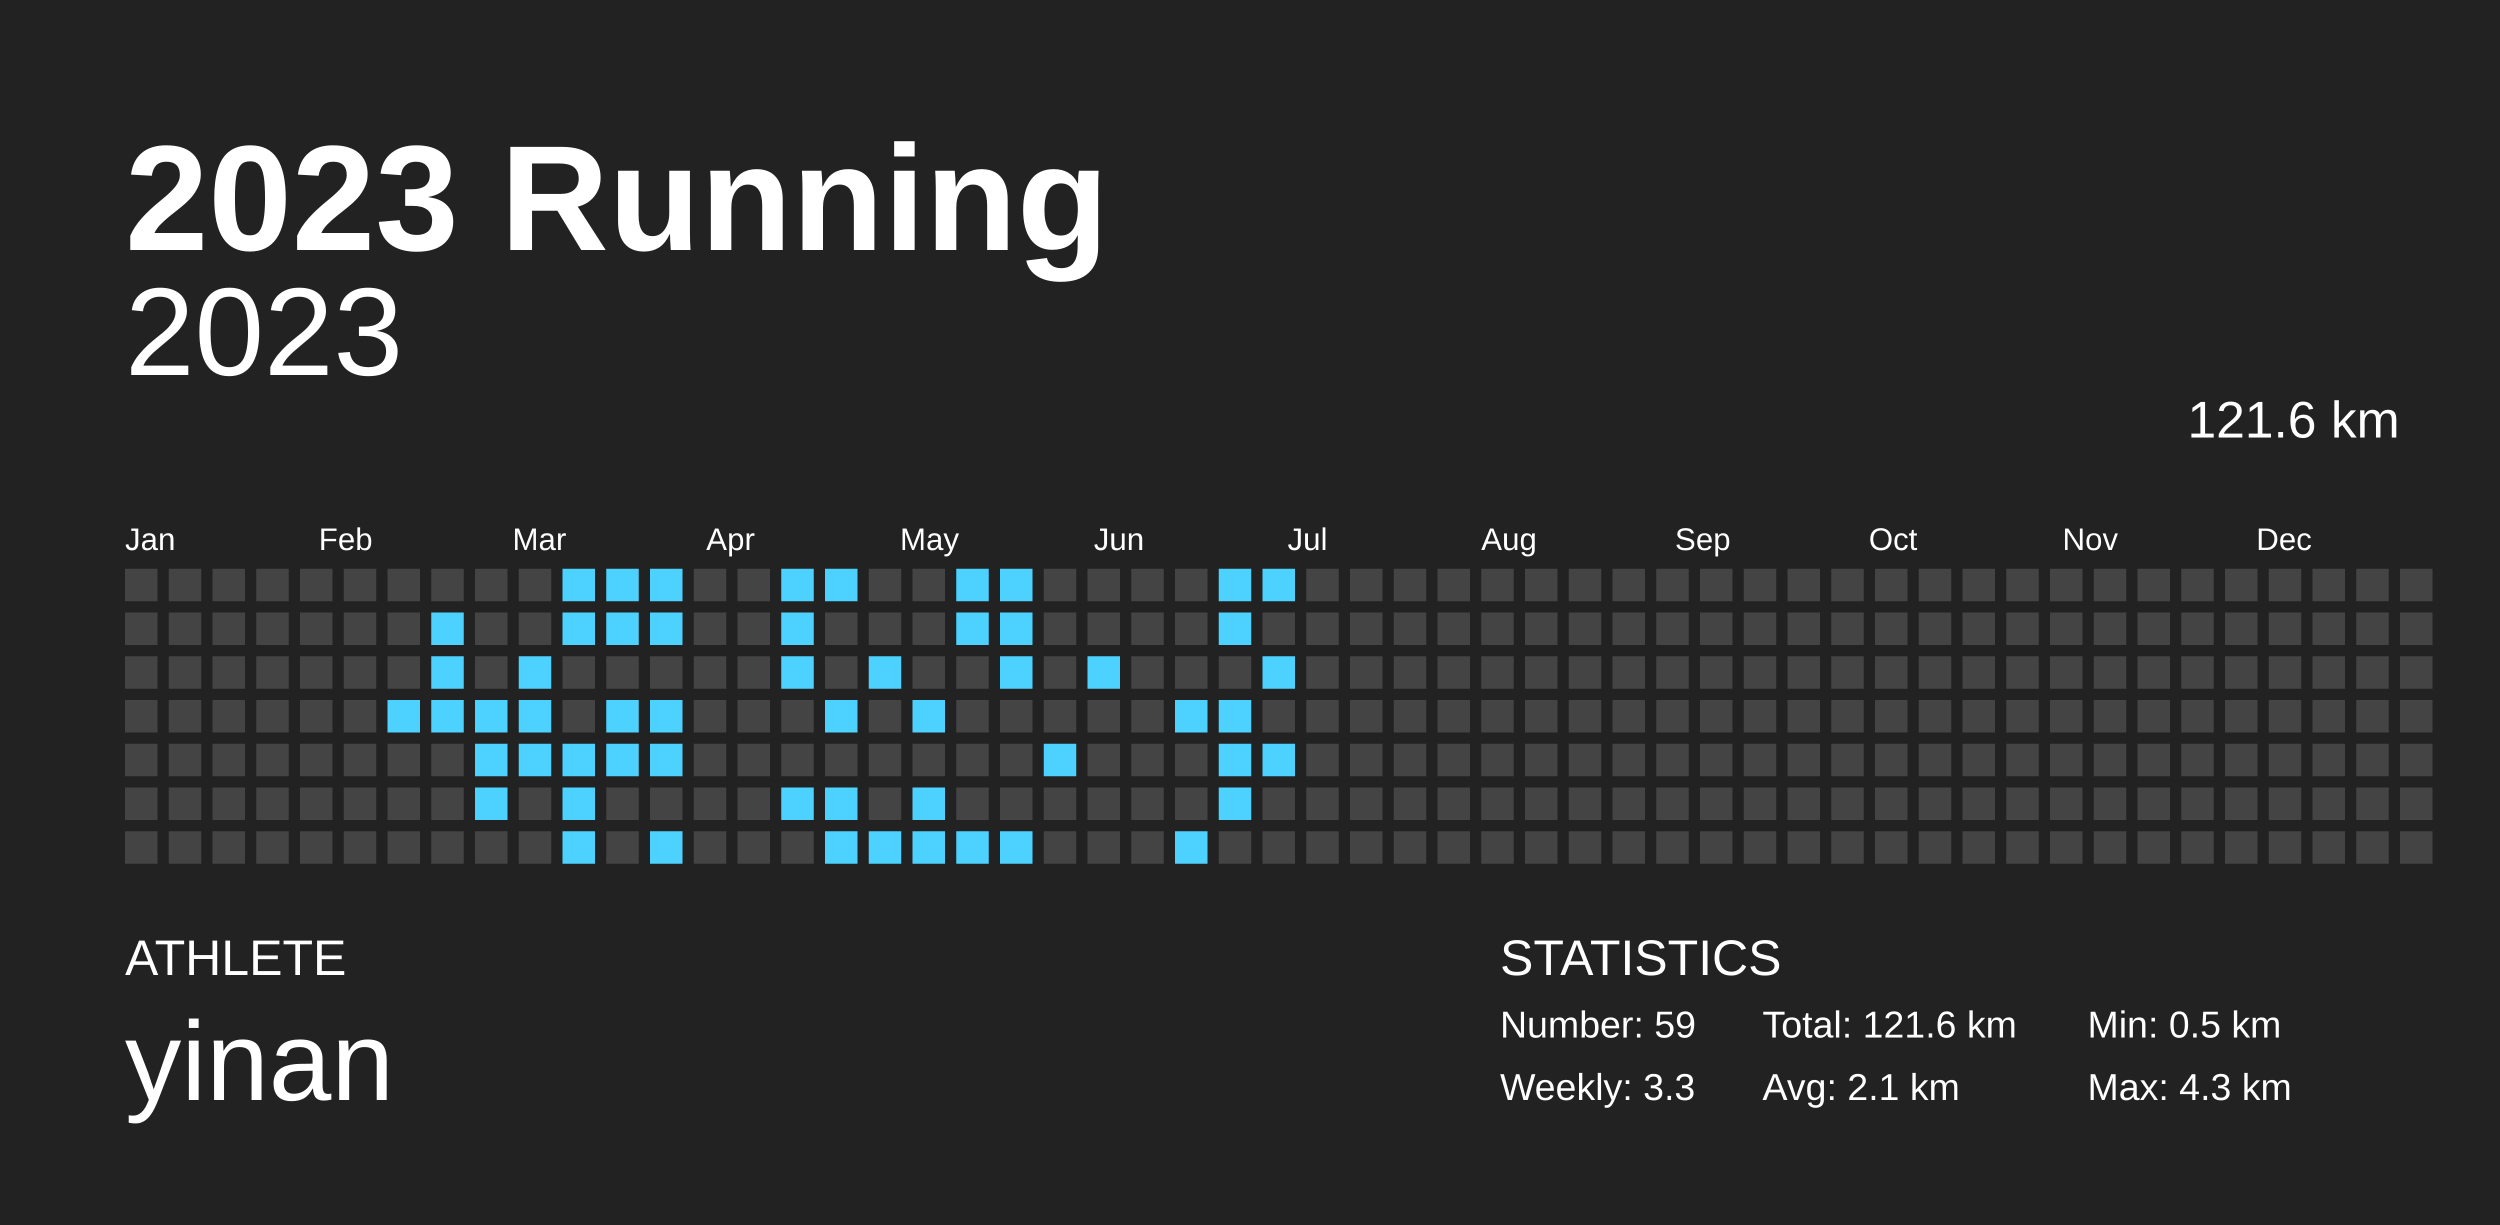
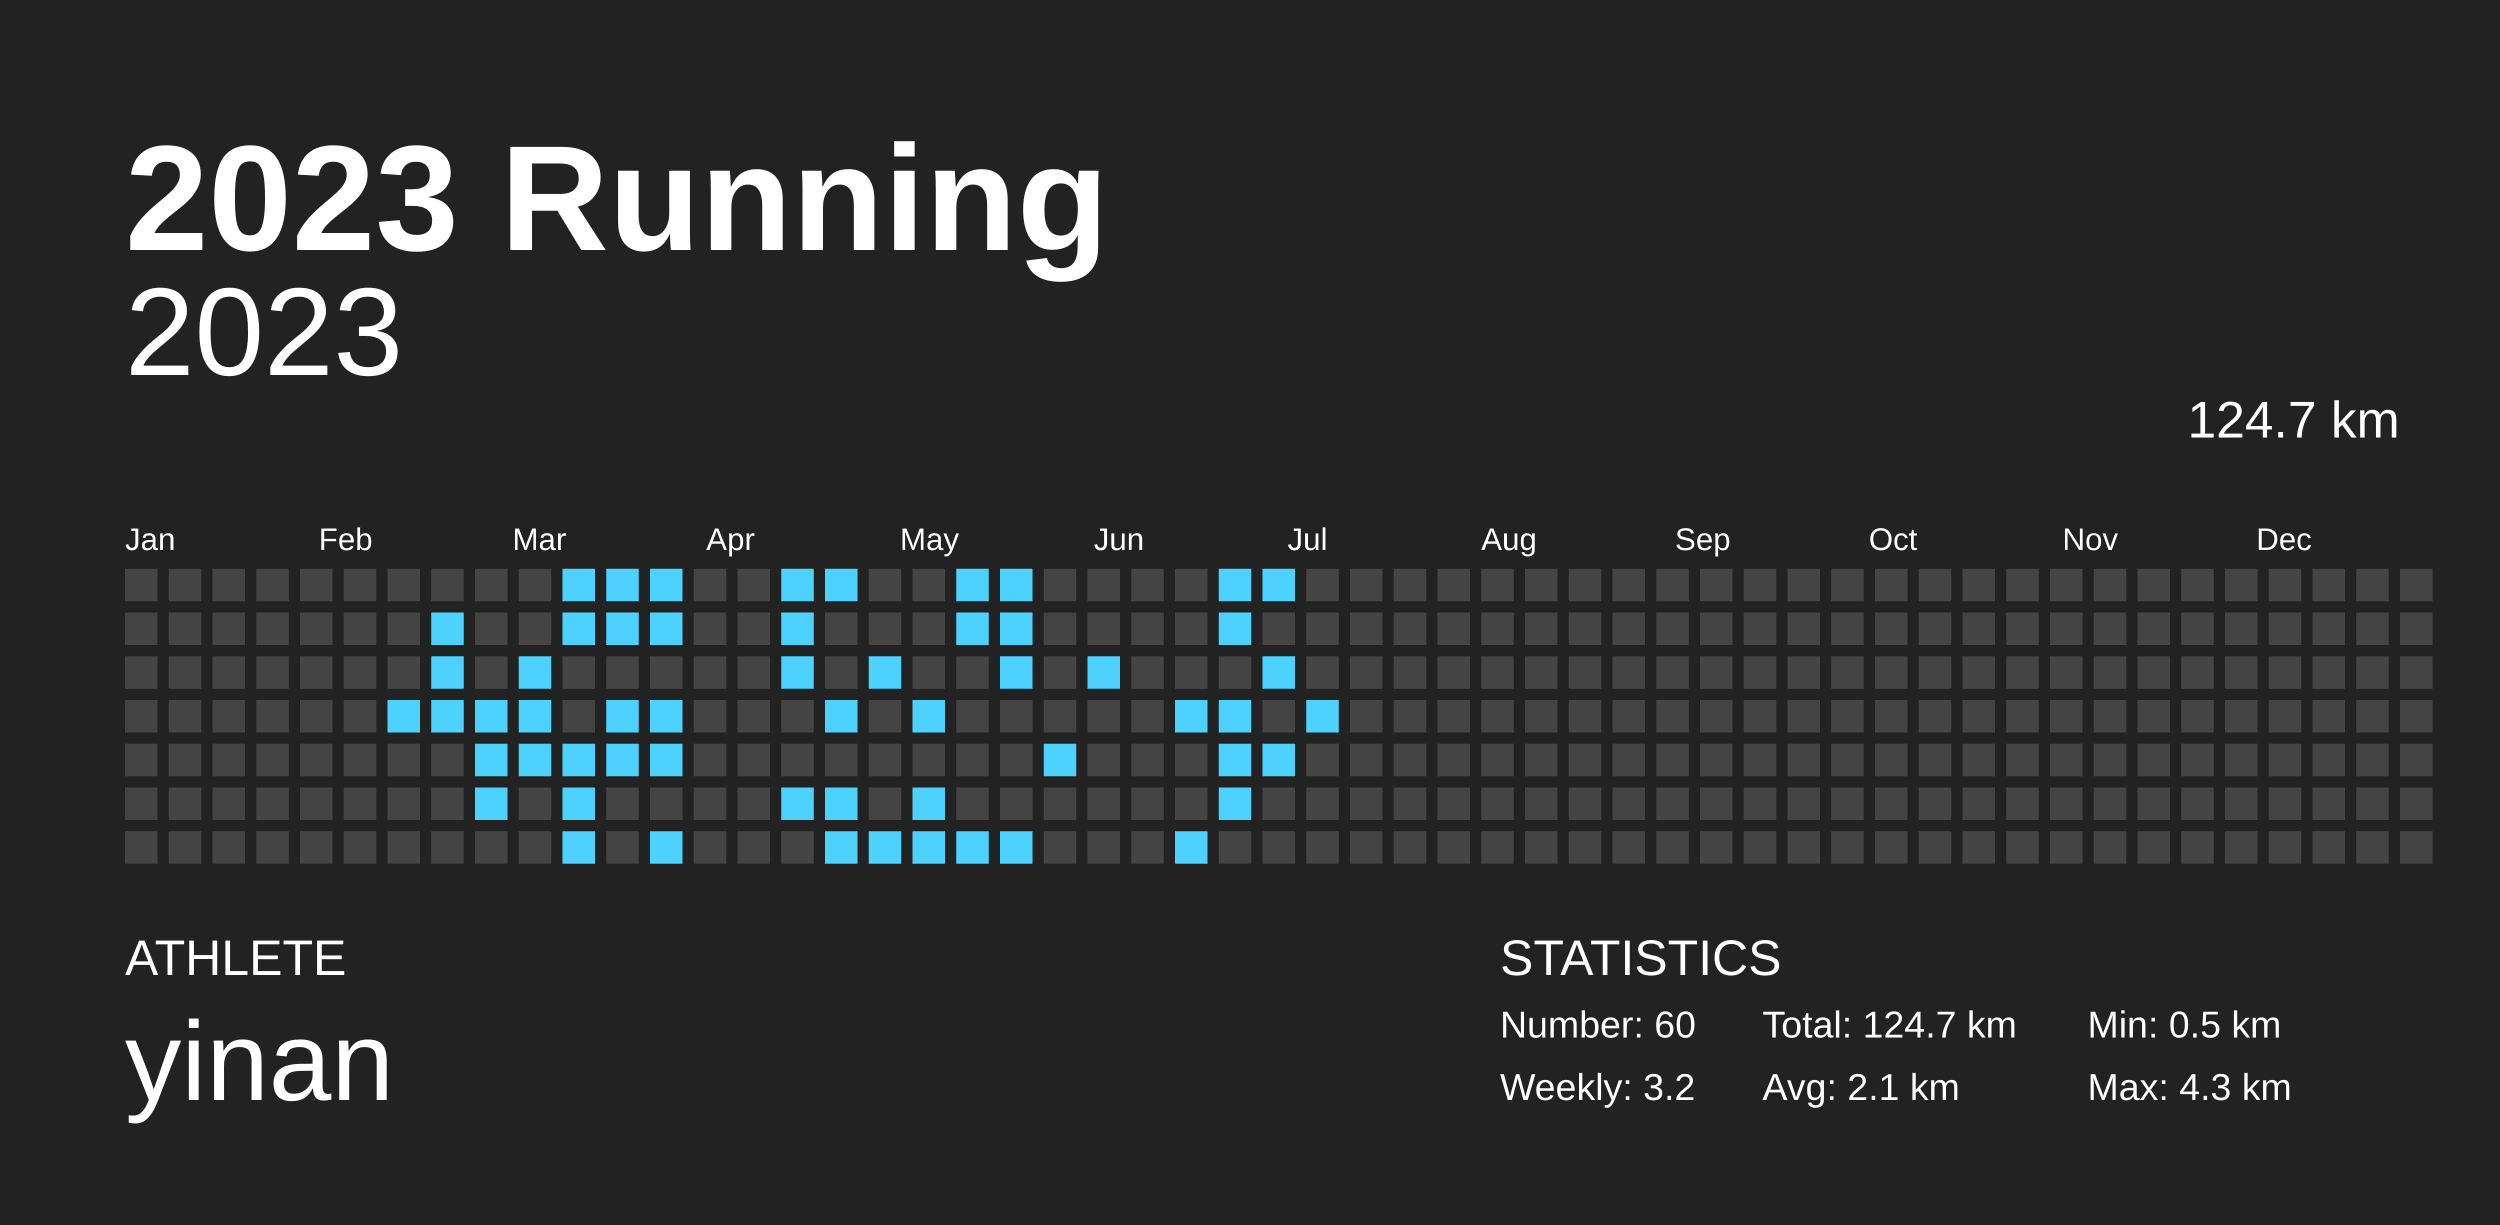
<svg xmlns="http://www.w3.org/2000/svg" baseProfile="full" height="98mm" version="1.1" viewBox="0,0,200,98" width="200mm">
  <defs />
  <rect fill="#222222" height="98" width="200" x="0" y="0" />
  <text fill="#FFFFFF" style="font-size:12px; font-family:Arial; font-weight:bold;" x="10" y="20">2023 Running</text>
  <text fill="#FFFFFF" style="font-size:4px; font-family:Arial" x="10" y="78">ATHLETE</text>
  <text fill="#FFFFFF" style="font-size:9px; font-family:Arial" x="10" y="88">yinan</text>
  <text fill="#FFFFFF" style="font-size:4px; font-family:Arial" x="120" y="78">STATISTICS</text>
-   <text fill="#FFFFFF" style="font-size:3px; font-family:Arial" x="120" y="83">Number: 59</text>
-   <text fill="#FFFFFF" style="font-size:3px; font-family:Arial" x="120" y="88">Weekly: 3.3</text>
-   <text fill="#FFFFFF" style="font-size:3px; font-family:Arial" x="141" y="83">Total: 121.6 km</text>
+   <text fill="#FFFFFF" style="font-size:3px; font-family:Arial" x="120" y="83">Number: 60</text>
+   <text fill="#FFFFFF" style="font-size:3px; font-family:Arial" x="120" y="88">Weekly: 3.2</text>
+   <text fill="#FFFFFF" style="font-size:3px; font-family:Arial" x="141" y="83">Total: 124.7 km</text>
  <text fill="#FFFFFF" style="font-size:3px; font-family:Arial" x="141" y="88">Avg: 2.1 km</text>
  <text fill="#FFFFFF" style="font-size:3px; font-family:Arial" x="167" y="83">Min: 0.5 km</text>
  <text fill="#FFFFFF" style="font-size:3px; font-family:Arial" x="167" y="88">Max: 4.3 km</text>
  <text alignment-baseline="hanging" fill="#FFFFFF" style="font-size:10.0px; font-family:Arial;" x="10" y="30">2023</text>
-   <text alignment-baseline="hanging" fill="#FFFFFF" style="font-size:4.125px; font-family:Arial;" x="175" y="35">121.6 km</text>
+   <text alignment-baseline="hanging" fill="#FFFFFF" style="font-size:4.125px; font-family:Arial;" x="175" y="35">124.7 km</text>
  <text fill="#FFFFFF" style="font-size:2.5px; font-family:Arial" x="10.0" y="44">Jan</text>
  <text fill="#FFFFFF" style="font-size:2.5px; font-family:Arial" x="25.5" y="44">Feb</text>
  <text fill="#FFFFFF" style="font-size:2.5px; font-family:Arial" x="41.0" y="44">Mar</text>
  <text fill="#FFFFFF" style="font-size:2.5px; font-family:Arial" x="56.5" y="44">Apr</text>
  <text fill="#FFFFFF" style="font-size:2.5px; font-family:Arial" x="72.0" y="44">May</text>
  <text fill="#FFFFFF" style="font-size:2.5px; font-family:Arial" x="87.5" y="44">Jun</text>
  <text fill="#FFFFFF" style="font-size:2.5px; font-family:Arial" x="103.0" y="44">Jul</text>
  <text fill="#FFFFFF" style="font-size:2.5px; font-family:Arial" x="118.5" y="44">Aug</text>
  <text fill="#FFFFFF" style="font-size:2.5px; font-family:Arial" x="134.0" y="44">Sep</text>
  <text fill="#FFFFFF" style="font-size:2.5px; font-family:Arial" x="149.5" y="44">Oct</text>
  <text fill="#FFFFFF" style="font-size:2.5px; font-family:Arial" x="165.0" y="44">Nov</text>
  <text fill="#FFFFFF" style="font-size:2.5px; font-family:Arial" x="180.5" y="44">Dec</text>
  <rect fill="#444444" height="2.6" width="2.6" x="10.0" y="45.5" />
  <rect fill="#444444" height="2.6" width="2.6" x="10.0" y="49.0" />
  <rect fill="#444444" height="2.6" width="2.6" x="10.0" y="52.5" />
  <rect fill="#444444" height="2.6" width="2.6" x="10.0" y="56.0" />
  <rect fill="#444444" height="2.6" width="2.6" x="10.0" y="59.5" />
  <rect fill="#444444" height="2.6" width="2.6" x="10.0" y="63.0" />
  <rect fill="#444444" height="2.6" width="2.6" x="10.0" y="66.5" />
  <rect fill="#444444" height="2.6" width="2.6" x="13.5" y="45.5" />
  <rect fill="#444444" height="2.6" width="2.6" x="13.5" y="49.0" />
  <rect fill="#444444" height="2.6" width="2.6" x="13.5" y="52.5" />
  <rect fill="#444444" height="2.6" width="2.6" x="13.5" y="56.0" />
  <rect fill="#444444" height="2.6" width="2.6" x="13.5" y="59.5" />
  <rect fill="#444444" height="2.6" width="2.6" x="13.5" y="63.0" />
  <rect fill="#444444" height="2.6" width="2.6" x="13.5" y="66.5" />
  <rect fill="#444444" height="2.6" width="2.6" x="17.0" y="45.5" />
  <rect fill="#444444" height="2.6" width="2.6" x="17.0" y="49.0" />
  <rect fill="#444444" height="2.6" width="2.6" x="17.0" y="52.5" />
  <rect fill="#444444" height="2.6" width="2.6" x="17.0" y="56.0" />
  <rect fill="#444444" height="2.6" width="2.6" x="17.0" y="59.5" />
  <rect fill="#444444" height="2.6" width="2.6" x="17.0" y="63.0" />
  <rect fill="#444444" height="2.6" width="2.6" x="17.0" y="66.5" />
  <rect fill="#444444" height="2.6" width="2.6" x="20.5" y="45.5" />
  <rect fill="#444444" height="2.6" width="2.6" x="20.5" y="49.0" />
  <rect fill="#444444" height="2.6" width="2.6" x="20.5" y="52.5" />
  <rect fill="#444444" height="2.6" width="2.6" x="20.5" y="56.0" />
  <rect fill="#444444" height="2.6" width="2.6" x="20.5" y="59.5" />
  <rect fill="#444444" height="2.6" width="2.6" x="20.5" y="63.0" />
  <rect fill="#444444" height="2.6" width="2.6" x="20.5" y="66.5" />
  <rect fill="#444444" height="2.6" width="2.6" x="24.0" y="45.5" />
  <rect fill="#444444" height="2.6" width="2.6" x="24.0" y="49.0" />
  <rect fill="#444444" height="2.6" width="2.6" x="24.0" y="52.5" />
  <rect fill="#444444" height="2.6" width="2.6" x="24.0" y="56.0" />
  <rect fill="#444444" height="2.6" width="2.6" x="24.0" y="59.5" />
  <rect fill="#444444" height="2.6" width="2.6" x="24.0" y="63.0" />
  <rect fill="#444444" height="2.6" width="2.6" x="24.0" y="66.5" />
  <rect fill="#444444" height="2.6" width="2.6" x="27.5" y="45.5" />
  <rect fill="#444444" height="2.6" width="2.6" x="27.5" y="49.0" />
  <rect fill="#444444" height="2.6" width="2.6" x="27.5" y="52.5" />
  <rect fill="#444444" height="2.6" width="2.6" x="27.5" y="56.0" />
  <rect fill="#444444" height="2.6" width="2.6" x="27.5" y="59.5" />
  <rect fill="#444444" height="2.6" width="2.6" x="27.5" y="63.0" />
  <rect fill="#444444" height="2.6" width="2.6" x="27.5" y="66.5" />
  <rect fill="#444444" height="2.6" width="2.6" x="31.0" y="45.5" />
  <rect fill="#444444" height="2.6" width="2.6" x="31.0" y="49.0" />
  <rect fill="#444444" height="2.6" width="2.6" x="31.0" y="52.5" />
  <rect fill="#4dd2ff" height="2.6" width="2.6" x="31.0" y="56.0" />
  <rect fill="#444444" height="2.6" width="2.6" x="31.0" y="59.5" />
  <rect fill="#444444" height="2.6" width="2.6" x="31.0" y="63.0" />
  <rect fill="#444444" height="2.6" width="2.6" x="31.0" y="66.5" />
  <rect fill="#444444" height="2.6" width="2.6" x="34.5" y="45.5" />
  <rect fill="#4dd2ff" height="2.6" width="2.6" x="34.5" y="49.0" />
  <rect fill="#4dd2ff" height="2.6" width="2.6" x="34.5" y="52.5" />
  <rect fill="#4dd2ff" height="2.6" width="2.6" x="34.5" y="56.0" />
  <rect fill="#444444" height="2.6" width="2.6" x="34.5" y="59.5" />
  <rect fill="#444444" height="2.6" width="2.6" x="34.5" y="63.0" />
  <rect fill="#444444" height="2.6" width="2.6" x="34.5" y="66.5" />
  <rect fill="#444444" height="2.6" width="2.6" x="38.0" y="45.5" />
  <rect fill="#444444" height="2.6" width="2.6" x="38.0" y="49.0" />
  <rect fill="#444444" height="2.6" width="2.6" x="38.0" y="52.5" />
  <rect fill="#4dd2ff" height="2.6" width="2.6" x="38.0" y="56.0" />
  <rect fill="#4dd2ff" height="2.6" width="2.6" x="38.0" y="59.5" />
  <rect fill="#4dd2ff" height="2.6" width="2.6" x="38.0" y="63.0" />
  <rect fill="#444444" height="2.6" width="2.6" x="38.0" y="66.5" />
  <rect fill="#444444" height="2.6" width="2.6" x="41.5" y="45.5" />
  <rect fill="#444444" height="2.6" width="2.6" x="41.5" y="49.0" />
  <rect fill="#4dd2ff" height="2.6" width="2.6" x="41.5" y="52.5" />
  <rect fill="#4dd2ff" height="2.6" width="2.6" x="41.5" y="56.0" />
  <rect fill="#4dd2ff" height="2.6" width="2.6" x="41.5" y="59.5" />
  <rect fill="#444444" height="2.6" width="2.6" x="41.5" y="63.0" />
  <rect fill="#444444" height="2.6" width="2.6" x="41.5" y="66.5" />
  <rect fill="#4dd2ff" height="2.6" width="2.6" x="45.0" y="45.5" />
  <rect fill="#4dd2ff" height="2.6" width="2.6" x="45.0" y="49.0" />
  <rect fill="#444444" height="2.6" width="2.6" x="45.0" y="52.5" />
  <rect fill="#444444" height="2.6" width="2.6" x="45.0" y="56.0" />
  <rect fill="#4dd2ff" height="2.6" width="2.6" x="45.0" y="59.5" />
  <rect fill="#4dd2ff" height="2.6" width="2.6" x="45.0" y="63.0" />
  <rect fill="#4dd2ff" height="2.6" width="2.6" x="45.0" y="66.5" />
  <rect fill="#4dd2ff" height="2.6" width="2.6" x="48.5" y="45.5" />
  <rect fill="#4dd2ff" height="2.6" width="2.6" x="48.5" y="49.0" />
  <rect fill="#444444" height="2.6" width="2.6" x="48.5" y="52.5" />
  <rect fill="#4dd2ff" height="2.6" width="2.6" x="48.5" y="56.0" />
  <rect fill="#4dd2ff" height="2.6" width="2.6" x="48.5" y="59.5" />
  <rect fill="#444444" height="2.6" width="2.6" x="48.5" y="63.0" />
  <rect fill="#444444" height="2.6" width="2.6" x="48.5" y="66.5" />
  <rect fill="#4dd2ff" height="2.6" width="2.6" x="52.0" y="45.5" />
  <rect fill="#4dd2ff" height="2.6" width="2.6" x="52.0" y="49.0" />
  <rect fill="#444444" height="2.6" width="2.6" x="52.0" y="52.5" />
  <rect fill="#4dd2ff" height="2.6" width="2.6" x="52.0" y="56.0" />
  <rect fill="#4dd2ff" height="2.6" width="2.6" x="52.0" y="59.5" />
  <rect fill="#444444" height="2.6" width="2.6" x="52.0" y="63.0" />
  <rect fill="#4dd2ff" height="2.6" width="2.6" x="52.0" y="66.5" />
  <rect fill="#444444" height="2.6" width="2.6" x="55.5" y="45.5" />
  <rect fill="#444444" height="2.6" width="2.6" x="55.5" y="49.0" />
  <rect fill="#444444" height="2.6" width="2.6" x="55.5" y="52.5" />
  <rect fill="#444444" height="2.6" width="2.6" x="55.5" y="56.0" />
  <rect fill="#444444" height="2.6" width="2.6" x="55.5" y="59.5" />
  <rect fill="#444444" height="2.6" width="2.6" x="55.5" y="63.0" />
  <rect fill="#444444" height="2.6" width="2.6" x="55.5" y="66.5" />
  <rect fill="#444444" height="2.6" width="2.6" x="59.0" y="45.5" />
  <rect fill="#444444" height="2.6" width="2.6" x="59.0" y="49.0" />
  <rect fill="#444444" height="2.6" width="2.6" x="59.0" y="52.5" />
  <rect fill="#444444" height="2.6" width="2.6" x="59.0" y="56.0" />
  <rect fill="#444444" height="2.6" width="2.6" x="59.0" y="59.5" />
  <rect fill="#444444" height="2.6" width="2.6" x="59.0" y="63.0" />
  <rect fill="#444444" height="2.6" width="2.6" x="59.0" y="66.5" />
  <rect fill="#4dd2ff" height="2.6" width="2.6" x="62.5" y="45.5" />
  <rect fill="#4dd2ff" height="2.6" width="2.6" x="62.5" y="49.0" />
  <rect fill="#4dd2ff" height="2.6" width="2.6" x="62.5" y="52.5" />
  <rect fill="#444444" height="2.6" width="2.6" x="62.5" y="56.0" />
  <rect fill="#444444" height="2.6" width="2.6" x="62.5" y="59.5" />
  <rect fill="#4dd2ff" height="2.6" width="2.6" x="62.5" y="63.0" />
  <rect fill="#444444" height="2.6" width="2.6" x="62.5" y="66.5" />
  <rect fill="#4dd2ff" height="2.6" width="2.6" x="66.0" y="45.5" />
  <rect fill="#444444" height="2.6" width="2.6" x="66.0" y="49.0" />
  <rect fill="#444444" height="2.6" width="2.6" x="66.0" y="52.5" />
  <rect fill="#4dd2ff" height="2.6" width="2.6" x="66.0" y="56.0" />
  <rect fill="#444444" height="2.6" width="2.6" x="66.0" y="59.5" />
  <rect fill="#4dd2ff" height="2.6" width="2.6" x="66.0" y="63.0" />
  <rect fill="#4dd2ff" height="2.6" width="2.6" x="66.0" y="66.5" />
  <rect fill="#444444" height="2.6" width="2.6" x="69.5" y="45.5" />
  <rect fill="#444444" height="2.6" width="2.6" x="69.5" y="49.0" />
  <rect fill="#4dd2ff" height="2.6" width="2.6" x="69.5" y="52.5" />
  <rect fill="#444444" height="2.6" width="2.6" x="69.5" y="56.0" />
  <rect fill="#444444" height="2.6" width="2.6" x="69.5" y="59.5" />
  <rect fill="#444444" height="2.6" width="2.6" x="69.5" y="63.0" />
  <rect fill="#4dd2ff" height="2.6" width="2.6" x="69.5" y="66.5" />
  <rect fill="#444444" height="2.6" width="2.6" x="73.0" y="45.5" />
  <rect fill="#444444" height="2.6" width="2.6" x="73.0" y="49.0" />
  <rect fill="#444444" height="2.6" width="2.6" x="73.0" y="52.5" />
  <rect fill="#4dd2ff" height="2.6" width="2.6" x="73.0" y="56.0" />
  <rect fill="#444444" height="2.6" width="2.6" x="73.0" y="59.5" />
  <rect fill="#4dd2ff" height="2.6" width="2.6" x="73.0" y="63.0" />
  <rect fill="#4dd2ff" height="2.6" width="2.6" x="73.0" y="66.5" />
  <rect fill="#4dd2ff" height="2.6" width="2.6" x="76.5" y="45.5" />
  <rect fill="#4dd2ff" height="2.6" width="2.6" x="76.5" y="49.0" />
  <rect fill="#444444" height="2.6" width="2.6" x="76.5" y="52.5" />
  <rect fill="#444444" height="2.6" width="2.6" x="76.5" y="56.0" />
  <rect fill="#444444" height="2.6" width="2.6" x="76.5" y="59.5" />
  <rect fill="#444444" height="2.6" width="2.6" x="76.5" y="63.0" />
  <rect fill="#4dd2ff" height="2.6" width="2.6" x="76.5" y="66.5" />
  <rect fill="#4dd2ff" height="2.6" width="2.6" x="80.0" y="45.5" />
  <rect fill="#4dd2ff" height="2.6" width="2.6" x="80.0" y="49.0" />
  <rect fill="#4dd2ff" height="2.6" width="2.6" x="80.0" y="52.5" />
  <rect fill="#444444" height="2.6" width="2.6" x="80.0" y="56.0" />
  <rect fill="#444444" height="2.6" width="2.6" x="80.0" y="59.5" />
  <rect fill="#444444" height="2.6" width="2.6" x="80.0" y="63.0" />
  <rect fill="#4dd2ff" height="2.6" width="2.6" x="80.0" y="66.5" />
  <rect fill="#444444" height="2.6" width="2.6" x="83.5" y="45.5" />
  <rect fill="#444444" height="2.6" width="2.6" x="83.5" y="49.0" />
  <rect fill="#444444" height="2.6" width="2.6" x="83.5" y="52.5" />
  <rect fill="#444444" height="2.6" width="2.6" x="83.5" y="56.0" />
  <rect fill="#4dd2ff" height="2.6" width="2.6" x="83.5" y="59.5" />
  <rect fill="#444444" height="2.6" width="2.6" x="83.5" y="63.0" />
  <rect fill="#444444" height="2.6" width="2.6" x="83.5" y="66.5" />
  <rect fill="#444444" height="2.6" width="2.6" x="87.0" y="45.5" />
  <rect fill="#444444" height="2.6" width="2.6" x="87.0" y="49.0" />
  <rect fill="#4dd2ff" height="2.6" width="2.6" x="87.0" y="52.5" />
  <rect fill="#444444" height="2.6" width="2.6" x="87.0" y="56.0" />
  <rect fill="#444444" height="2.6" width="2.6" x="87.0" y="59.5" />
  <rect fill="#444444" height="2.6" width="2.6" x="87.0" y="63.0" />
  <rect fill="#444444" height="2.6" width="2.6" x="87.0" y="66.5" />
  <rect fill="#444444" height="2.6" width="2.6" x="90.5" y="45.5" />
  <rect fill="#444444" height="2.6" width="2.6" x="90.5" y="49.0" />
  <rect fill="#444444" height="2.6" width="2.6" x="90.5" y="52.5" />
  <rect fill="#444444" height="2.6" width="2.6" x="90.5" y="56.0" />
  <rect fill="#444444" height="2.6" width="2.6" x="90.5" y="59.5" />
  <rect fill="#444444" height="2.6" width="2.6" x="90.5" y="63.0" />
  <rect fill="#444444" height="2.6" width="2.6" x="90.5" y="66.5" />
  <rect fill="#444444" height="2.6" width="2.6" x="94.0" y="45.5" />
  <rect fill="#444444" height="2.6" width="2.6" x="94.0" y="49.0" />
  <rect fill="#444444" height="2.6" width="2.6" x="94.0" y="52.5" />
  <rect fill="#4dd2ff" height="2.6" width="2.6" x="94.0" y="56.0" />
  <rect fill="#444444" height="2.6" width="2.6" x="94.0" y="59.5" />
  <rect fill="#444444" height="2.6" width="2.6" x="94.0" y="63.0" />
  <rect fill="#4dd2ff" height="2.6" width="2.6" x="94.0" y="66.5" />
  <rect fill="#4dd2ff" height="2.6" width="2.6" x="97.5" y="45.5" />
  <rect fill="#4dd2ff" height="2.6" width="2.6" x="97.5" y="49.0" />
  <rect fill="#444444" height="2.6" width="2.6" x="97.5" y="52.5" />
  <rect fill="#4dd2ff" height="2.6" width="2.6" x="97.5" y="56.0" />
  <rect fill="#4dd2ff" height="2.6" width="2.6" x="97.5" y="59.5" />
  <rect fill="#4dd2ff" height="2.6" width="2.6" x="97.5" y="63.0" />
  <rect fill="#444444" height="2.6" width="2.6" x="97.5" y="66.5" />
  <rect fill="#4dd2ff" height="2.6" width="2.6" x="101.0" y="45.5" />
  <rect fill="#444444" height="2.6" width="2.6" x="101.0" y="49.0" />
  <rect fill="#4dd2ff" height="2.6" width="2.6" x="101.0" y="52.5" />
  <rect fill="#444444" height="2.6" width="2.6" x="101.0" y="56.0" />
  <rect fill="#4dd2ff" height="2.6" width="2.6" x="101.0" y="59.5" />
  <rect fill="#444444" height="2.6" width="2.6" x="101.0" y="63.0" />
  <rect fill="#444444" height="2.6" width="2.6" x="101.0" y="66.5" />
  <rect fill="#444444" height="2.6" width="2.6" x="104.5" y="45.5" />
  <rect fill="#444444" height="2.6" width="2.6" x="104.5" y="49.0" />
  <rect fill="#444444" height="2.6" width="2.6" x="104.5" y="52.5" />
-   <rect fill="#444444" height="2.6" width="2.6" x="104.5" y="56.0" />
+   <rect fill="#4dd2ff" height="2.6" width="2.6" x="104.5" y="56.0" />
  <rect fill="#444444" height="2.6" width="2.6" x="104.5" y="59.5" />
  <rect fill="#444444" height="2.6" width="2.6" x="104.5" y="63.0" />
  <rect fill="#444444" height="2.6" width="2.6" x="104.5" y="66.5" />
  <rect fill="#444444" height="2.6" width="2.6" x="108.0" y="45.5" />
  <rect fill="#444444" height="2.6" width="2.6" x="108.0" y="49.0" />
  <rect fill="#444444" height="2.6" width="2.6" x="108.0" y="52.5" />
  <rect fill="#444444" height="2.6" width="2.6" x="108.0" y="56.0" />
  <rect fill="#444444" height="2.6" width="2.6" x="108.0" y="59.5" />
  <rect fill="#444444" height="2.6" width="2.6" x="108.0" y="63.0" />
  <rect fill="#444444" height="2.6" width="2.6" x="108.0" y="66.5" />
  <rect fill="#444444" height="2.6" width="2.6" x="111.5" y="45.5" />
  <rect fill="#444444" height="2.6" width="2.6" x="111.5" y="49.0" />
  <rect fill="#444444" height="2.6" width="2.6" x="111.5" y="52.5" />
  <rect fill="#444444" height="2.6" width="2.6" x="111.5" y="56.0" />
  <rect fill="#444444" height="2.6" width="2.6" x="111.5" y="59.5" />
  <rect fill="#444444" height="2.6" width="2.6" x="111.5" y="63.0" />
  <rect fill="#444444" height="2.6" width="2.6" x="111.5" y="66.5" />
  <rect fill="#444444" height="2.6" width="2.6" x="115.0" y="45.5" />
  <rect fill="#444444" height="2.6" width="2.6" x="115.0" y="49.0" />
  <rect fill="#444444" height="2.6" width="2.6" x="115.0" y="52.5" />
  <rect fill="#444444" height="2.6" width="2.6" x="115.0" y="56.0" />
  <rect fill="#444444" height="2.6" width="2.6" x="115.0" y="59.5" />
  <rect fill="#444444" height="2.6" width="2.6" x="115.0" y="63.0" />
  <rect fill="#444444" height="2.6" width="2.6" x="115.0" y="66.5" />
  <rect fill="#444444" height="2.6" width="2.6" x="118.5" y="45.5" />
  <rect fill="#444444" height="2.6" width="2.6" x="118.5" y="49.0" />
  <rect fill="#444444" height="2.6" width="2.6" x="118.5" y="52.5" />
  <rect fill="#444444" height="2.6" width="2.6" x="118.5" y="56.0" />
  <rect fill="#444444" height="2.6" width="2.6" x="118.5" y="59.5" />
  <rect fill="#444444" height="2.6" width="2.6" x="118.5" y="63.0" />
  <rect fill="#444444" height="2.6" width="2.6" x="118.5" y="66.5" />
  <rect fill="#444444" height="2.6" width="2.6" x="122.0" y="45.5" />
  <rect fill="#444444" height="2.6" width="2.6" x="122.0" y="49.0" />
  <rect fill="#444444" height="2.6" width="2.6" x="122.0" y="52.5" />
  <rect fill="#444444" height="2.6" width="2.6" x="122.0" y="56.0" />
  <rect fill="#444444" height="2.6" width="2.6" x="122.0" y="59.5" />
  <rect fill="#444444" height="2.6" width="2.6" x="122.0" y="63.0" />
  <rect fill="#444444" height="2.6" width="2.6" x="122.0" y="66.5" />
  <rect fill="#444444" height="2.6" width="2.6" x="125.5" y="45.5" />
  <rect fill="#444444" height="2.6" width="2.6" x="125.5" y="49.0" />
  <rect fill="#444444" height="2.6" width="2.6" x="125.5" y="52.5" />
  <rect fill="#444444" height="2.6" width="2.6" x="125.5" y="56.0" />
  <rect fill="#444444" height="2.6" width="2.6" x="125.5" y="59.5" />
  <rect fill="#444444" height="2.6" width="2.6" x="125.5" y="63.0" />
  <rect fill="#444444" height="2.6" width="2.6" x="125.5" y="66.5" />
  <rect fill="#444444" height="2.6" width="2.6" x="129.0" y="45.5" />
  <rect fill="#444444" height="2.6" width="2.6" x="129.0" y="49.0" />
  <rect fill="#444444" height="2.6" width="2.6" x="129.0" y="52.5" />
  <rect fill="#444444" height="2.6" width="2.6" x="129.0" y="56.0" />
  <rect fill="#444444" height="2.6" width="2.6" x="129.0" y="59.5" />
  <rect fill="#444444" height="2.6" width="2.6" x="129.0" y="63.0" />
  <rect fill="#444444" height="2.6" width="2.6" x="129.0" y="66.5" />
  <rect fill="#444444" height="2.6" width="2.6" x="132.5" y="45.5" />
  <rect fill="#444444" height="2.6" width="2.6" x="132.5" y="49.0" />
  <rect fill="#444444" height="2.6" width="2.6" x="132.5" y="52.5" />
  <rect fill="#444444" height="2.6" width="2.6" x="132.5" y="56.0" />
  <rect fill="#444444" height="2.6" width="2.6" x="132.5" y="59.5" />
  <rect fill="#444444" height="2.6" width="2.6" x="132.5" y="63.0" />
  <rect fill="#444444" height="2.6" width="2.6" x="132.5" y="66.5" />
  <rect fill="#444444" height="2.6" width="2.6" x="136.0" y="45.5" />
  <rect fill="#444444" height="2.6" width="2.6" x="136.0" y="49.0" />
  <rect fill="#444444" height="2.6" width="2.6" x="136.0" y="52.5" />
  <rect fill="#444444" height="2.6" width="2.6" x="136.0" y="56.0" />
  <rect fill="#444444" height="2.6" width="2.6" x="136.0" y="59.5" />
  <rect fill="#444444" height="2.6" width="2.6" x="136.0" y="63.0" />
  <rect fill="#444444" height="2.6" width="2.6" x="136.0" y="66.5" />
  <rect fill="#444444" height="2.6" width="2.6" x="139.5" y="45.5" />
  <rect fill="#444444" height="2.6" width="2.6" x="139.5" y="49.0" />
  <rect fill="#444444" height="2.6" width="2.6" x="139.5" y="52.5" />
  <rect fill="#444444" height="2.6" width="2.6" x="139.5" y="56.0" />
  <rect fill="#444444" height="2.6" width="2.6" x="139.5" y="59.5" />
  <rect fill="#444444" height="2.6" width="2.6" x="139.5" y="63.0" />
  <rect fill="#444444" height="2.6" width="2.6" x="139.5" y="66.5" />
  <rect fill="#444444" height="2.6" width="2.6" x="143.0" y="45.5" />
  <rect fill="#444444" height="2.6" width="2.6" x="143.0" y="49.0" />
  <rect fill="#444444" height="2.6" width="2.6" x="143.0" y="52.5" />
  <rect fill="#444444" height="2.6" width="2.6" x="143.0" y="56.0" />
  <rect fill="#444444" height="2.6" width="2.6" x="143.0" y="59.5" />
  <rect fill="#444444" height="2.6" width="2.6" x="143.0" y="63.0" />
  <rect fill="#444444" height="2.6" width="2.6" x="143.0" y="66.5" />
  <rect fill="#444444" height="2.6" width="2.6" x="146.5" y="45.5" />
  <rect fill="#444444" height="2.6" width="2.6" x="146.5" y="49.0" />
  <rect fill="#444444" height="2.6" width="2.6" x="146.5" y="52.5" />
  <rect fill="#444444" height="2.6" width="2.6" x="146.5" y="56.0" />
  <rect fill="#444444" height="2.6" width="2.6" x="146.5" y="59.5" />
  <rect fill="#444444" height="2.6" width="2.6" x="146.5" y="63.0" />
  <rect fill="#444444" height="2.6" width="2.6" x="146.5" y="66.5" />
  <rect fill="#444444" height="2.6" width="2.6" x="150.0" y="45.5" />
  <rect fill="#444444" height="2.6" width="2.6" x="150.0" y="49.0" />
  <rect fill="#444444" height="2.6" width="2.6" x="150.0" y="52.5" />
  <rect fill="#444444" height="2.6" width="2.6" x="150.0" y="56.0" />
  <rect fill="#444444" height="2.6" width="2.6" x="150.0" y="59.5" />
  <rect fill="#444444" height="2.6" width="2.6" x="150.0" y="63.0" />
  <rect fill="#444444" height="2.6" width="2.6" x="150.0" y="66.5" />
  <rect fill="#444444" height="2.6" width="2.6" x="153.5" y="45.5" />
  <rect fill="#444444" height="2.6" width="2.6" x="153.5" y="49.0" />
  <rect fill="#444444" height="2.6" width="2.6" x="153.5" y="52.5" />
  <rect fill="#444444" height="2.6" width="2.6" x="153.5" y="56.0" />
  <rect fill="#444444" height="2.6" width="2.6" x="153.5" y="59.5" />
  <rect fill="#444444" height="2.6" width="2.6" x="153.5" y="63.0" />
  <rect fill="#444444" height="2.6" width="2.6" x="153.5" y="66.5" />
  <rect fill="#444444" height="2.6" width="2.6" x="157.0" y="45.5" />
  <rect fill="#444444" height="2.6" width="2.6" x="157.0" y="49.0" />
  <rect fill="#444444" height="2.6" width="2.6" x="157.0" y="52.5" />
  <rect fill="#444444" height="2.6" width="2.6" x="157.0" y="56.0" />
  <rect fill="#444444" height="2.6" width="2.6" x="157.0" y="59.5" />
  <rect fill="#444444" height="2.6" width="2.6" x="157.0" y="63.0" />
  <rect fill="#444444" height="2.6" width="2.6" x="157.0" y="66.5" />
  <rect fill="#444444" height="2.6" width="2.6" x="160.5" y="45.5" />
  <rect fill="#444444" height="2.6" width="2.6" x="160.5" y="49.0" />
  <rect fill="#444444" height="2.6" width="2.6" x="160.5" y="52.5" />
  <rect fill="#444444" height="2.6" width="2.6" x="160.5" y="56.0" />
  <rect fill="#444444" height="2.6" width="2.6" x="160.5" y="59.5" />
  <rect fill="#444444" height="2.6" width="2.6" x="160.5" y="63.0" />
  <rect fill="#444444" height="2.6" width="2.6" x="160.5" y="66.5" />
  <rect fill="#444444" height="2.6" width="2.6" x="164.0" y="45.5" />
  <rect fill="#444444" height="2.6" width="2.6" x="164.0" y="49.0" />
  <rect fill="#444444" height="2.6" width="2.6" x="164.0" y="52.5" />
  <rect fill="#444444" height="2.6" width="2.6" x="164.0" y="56.0" />
  <rect fill="#444444" height="2.6" width="2.6" x="164.0" y="59.5" />
  <rect fill="#444444" height="2.6" width="2.6" x="164.0" y="63.0" />
  <rect fill="#444444" height="2.6" width="2.6" x="164.0" y="66.5" />
  <rect fill="#444444" height="2.6" width="2.6" x="167.5" y="45.5" />
  <rect fill="#444444" height="2.6" width="2.6" x="167.5" y="49.0" />
  <rect fill="#444444" height="2.6" width="2.6" x="167.5" y="52.5" />
  <rect fill="#444444" height="2.6" width="2.6" x="167.5" y="56.0" />
  <rect fill="#444444" height="2.6" width="2.6" x="167.5" y="59.5" />
  <rect fill="#444444" height="2.6" width="2.6" x="167.5" y="63.0" />
  <rect fill="#444444" height="2.6" width="2.6" x="167.5" y="66.5" />
  <rect fill="#444444" height="2.6" width="2.6" x="171.0" y="45.5" />
  <rect fill="#444444" height="2.6" width="2.6" x="171.0" y="49.0" />
  <rect fill="#444444" height="2.6" width="2.6" x="171.0" y="52.5" />
  <rect fill="#444444" height="2.6" width="2.6" x="171.0" y="56.0" />
  <rect fill="#444444" height="2.6" width="2.6" x="171.0" y="59.5" />
  <rect fill="#444444" height="2.6" width="2.6" x="171.0" y="63.0" />
  <rect fill="#444444" height="2.6" width="2.6" x="171.0" y="66.5" />
  <rect fill="#444444" height="2.6" width="2.6" x="174.5" y="45.5" />
  <rect fill="#444444" height="2.6" width="2.6" x="174.5" y="49.0" />
  <rect fill="#444444" height="2.6" width="2.6" x="174.5" y="52.5" />
  <rect fill="#444444" height="2.6" width="2.6" x="174.5" y="56.0" />
  <rect fill="#444444" height="2.6" width="2.6" x="174.5" y="59.5" />
  <rect fill="#444444" height="2.6" width="2.6" x="174.5" y="63.0" />
  <rect fill="#444444" height="2.6" width="2.6" x="174.5" y="66.5" />
  <rect fill="#444444" height="2.6" width="2.6" x="178.0" y="45.5" />
  <rect fill="#444444" height="2.6" width="2.6" x="178.0" y="49.0" />
  <rect fill="#444444" height="2.6" width="2.6" x="178.0" y="52.5" />
  <rect fill="#444444" height="2.6" width="2.6" x="178.0" y="56.0" />
  <rect fill="#444444" height="2.6" width="2.6" x="178.0" y="59.5" />
  <rect fill="#444444" height="2.6" width="2.6" x="178.0" y="63.0" />
  <rect fill="#444444" height="2.6" width="2.6" x="178.0" y="66.5" />
  <rect fill="#444444" height="2.6" width="2.6" x="181.5" y="45.5" />
  <rect fill="#444444" height="2.6" width="2.6" x="181.5" y="49.0" />
  <rect fill="#444444" height="2.6" width="2.6" x="181.5" y="52.5" />
  <rect fill="#444444" height="2.6" width="2.6" x="181.5" y="56.0" />
  <rect fill="#444444" height="2.6" width="2.6" x="181.5" y="59.5" />
  <rect fill="#444444" height="2.6" width="2.6" x="181.5" y="63.0" />
  <rect fill="#444444" height="2.6" width="2.6" x="181.5" y="66.5" />
  <rect fill="#444444" height="2.6" width="2.6" x="185.0" y="45.5" />
  <rect fill="#444444" height="2.6" width="2.6" x="185.0" y="49.0" />
  <rect fill="#444444" height="2.6" width="2.6" x="185.0" y="52.5" />
  <rect fill="#444444" height="2.6" width="2.6" x="185.0" y="56.0" />
  <rect fill="#444444" height="2.6" width="2.6" x="185.0" y="59.5" />
  <rect fill="#444444" height="2.6" width="2.6" x="185.0" y="63.0" />
  <rect fill="#444444" height="2.6" width="2.6" x="185.0" y="66.5" />
  <rect fill="#444444" height="2.6" width="2.6" x="188.5" y="45.5" />
  <rect fill="#444444" height="2.6" width="2.6" x="188.5" y="49.0" />
  <rect fill="#444444" height="2.6" width="2.6" x="188.5" y="52.5" />
  <rect fill="#444444" height="2.6" width="2.6" x="188.5" y="56.0" />
  <rect fill="#444444" height="2.6" width="2.6" x="188.5" y="59.5" />
  <rect fill="#444444" height="2.6" width="2.6" x="188.5" y="63.0" />
  <rect fill="#444444" height="2.6" width="2.6" x="188.5" y="66.5" />
  <rect fill="#444444" height="2.6" width="2.6" x="192.0" y="45.5" />
  <rect fill="#444444" height="2.6" width="2.6" x="192.0" y="49.0" />
  <rect fill="#444444" height="2.6" width="2.6" x="192.0" y="52.5" />
  <rect fill="#444444" height="2.6" width="2.6" x="192.0" y="56.0" />
  <rect fill="#444444" height="2.6" width="2.6" x="192.0" y="59.5" />
  <rect fill="#444444" height="2.6" width="2.6" x="192.0" y="63.0" />
  <rect fill="#444444" height="2.6" width="2.6" x="192.0" y="66.5" />
</svg>
